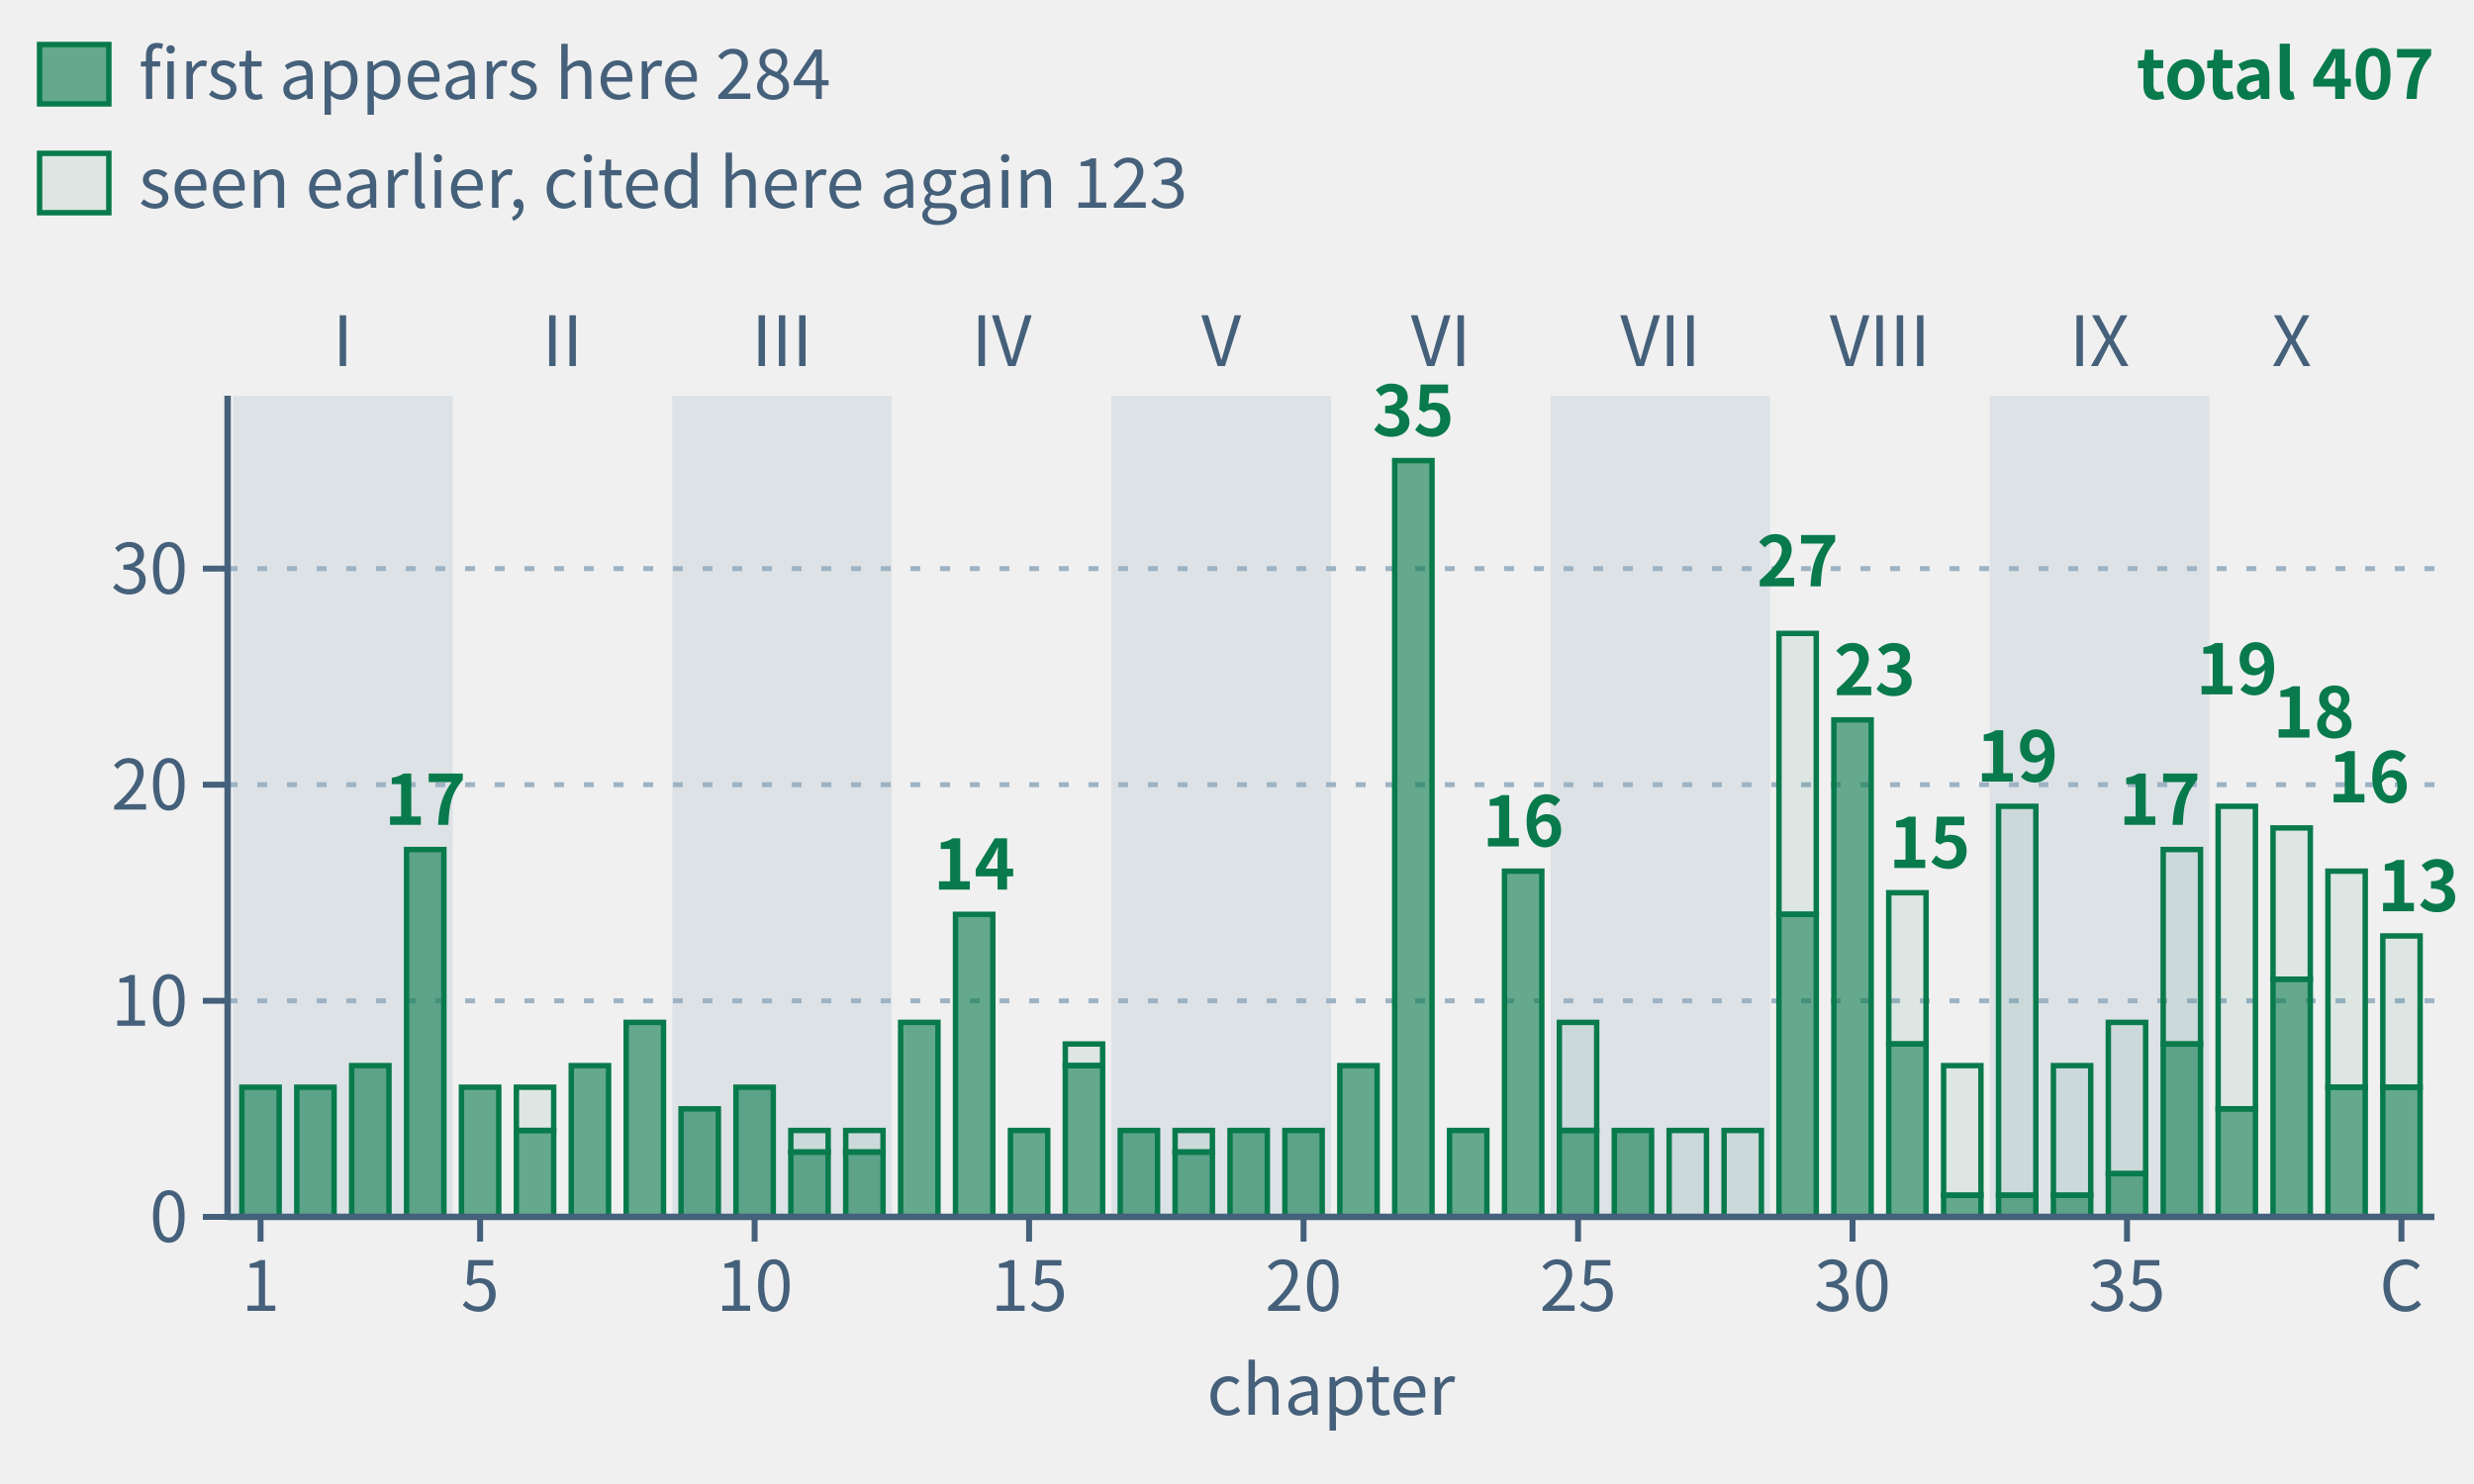
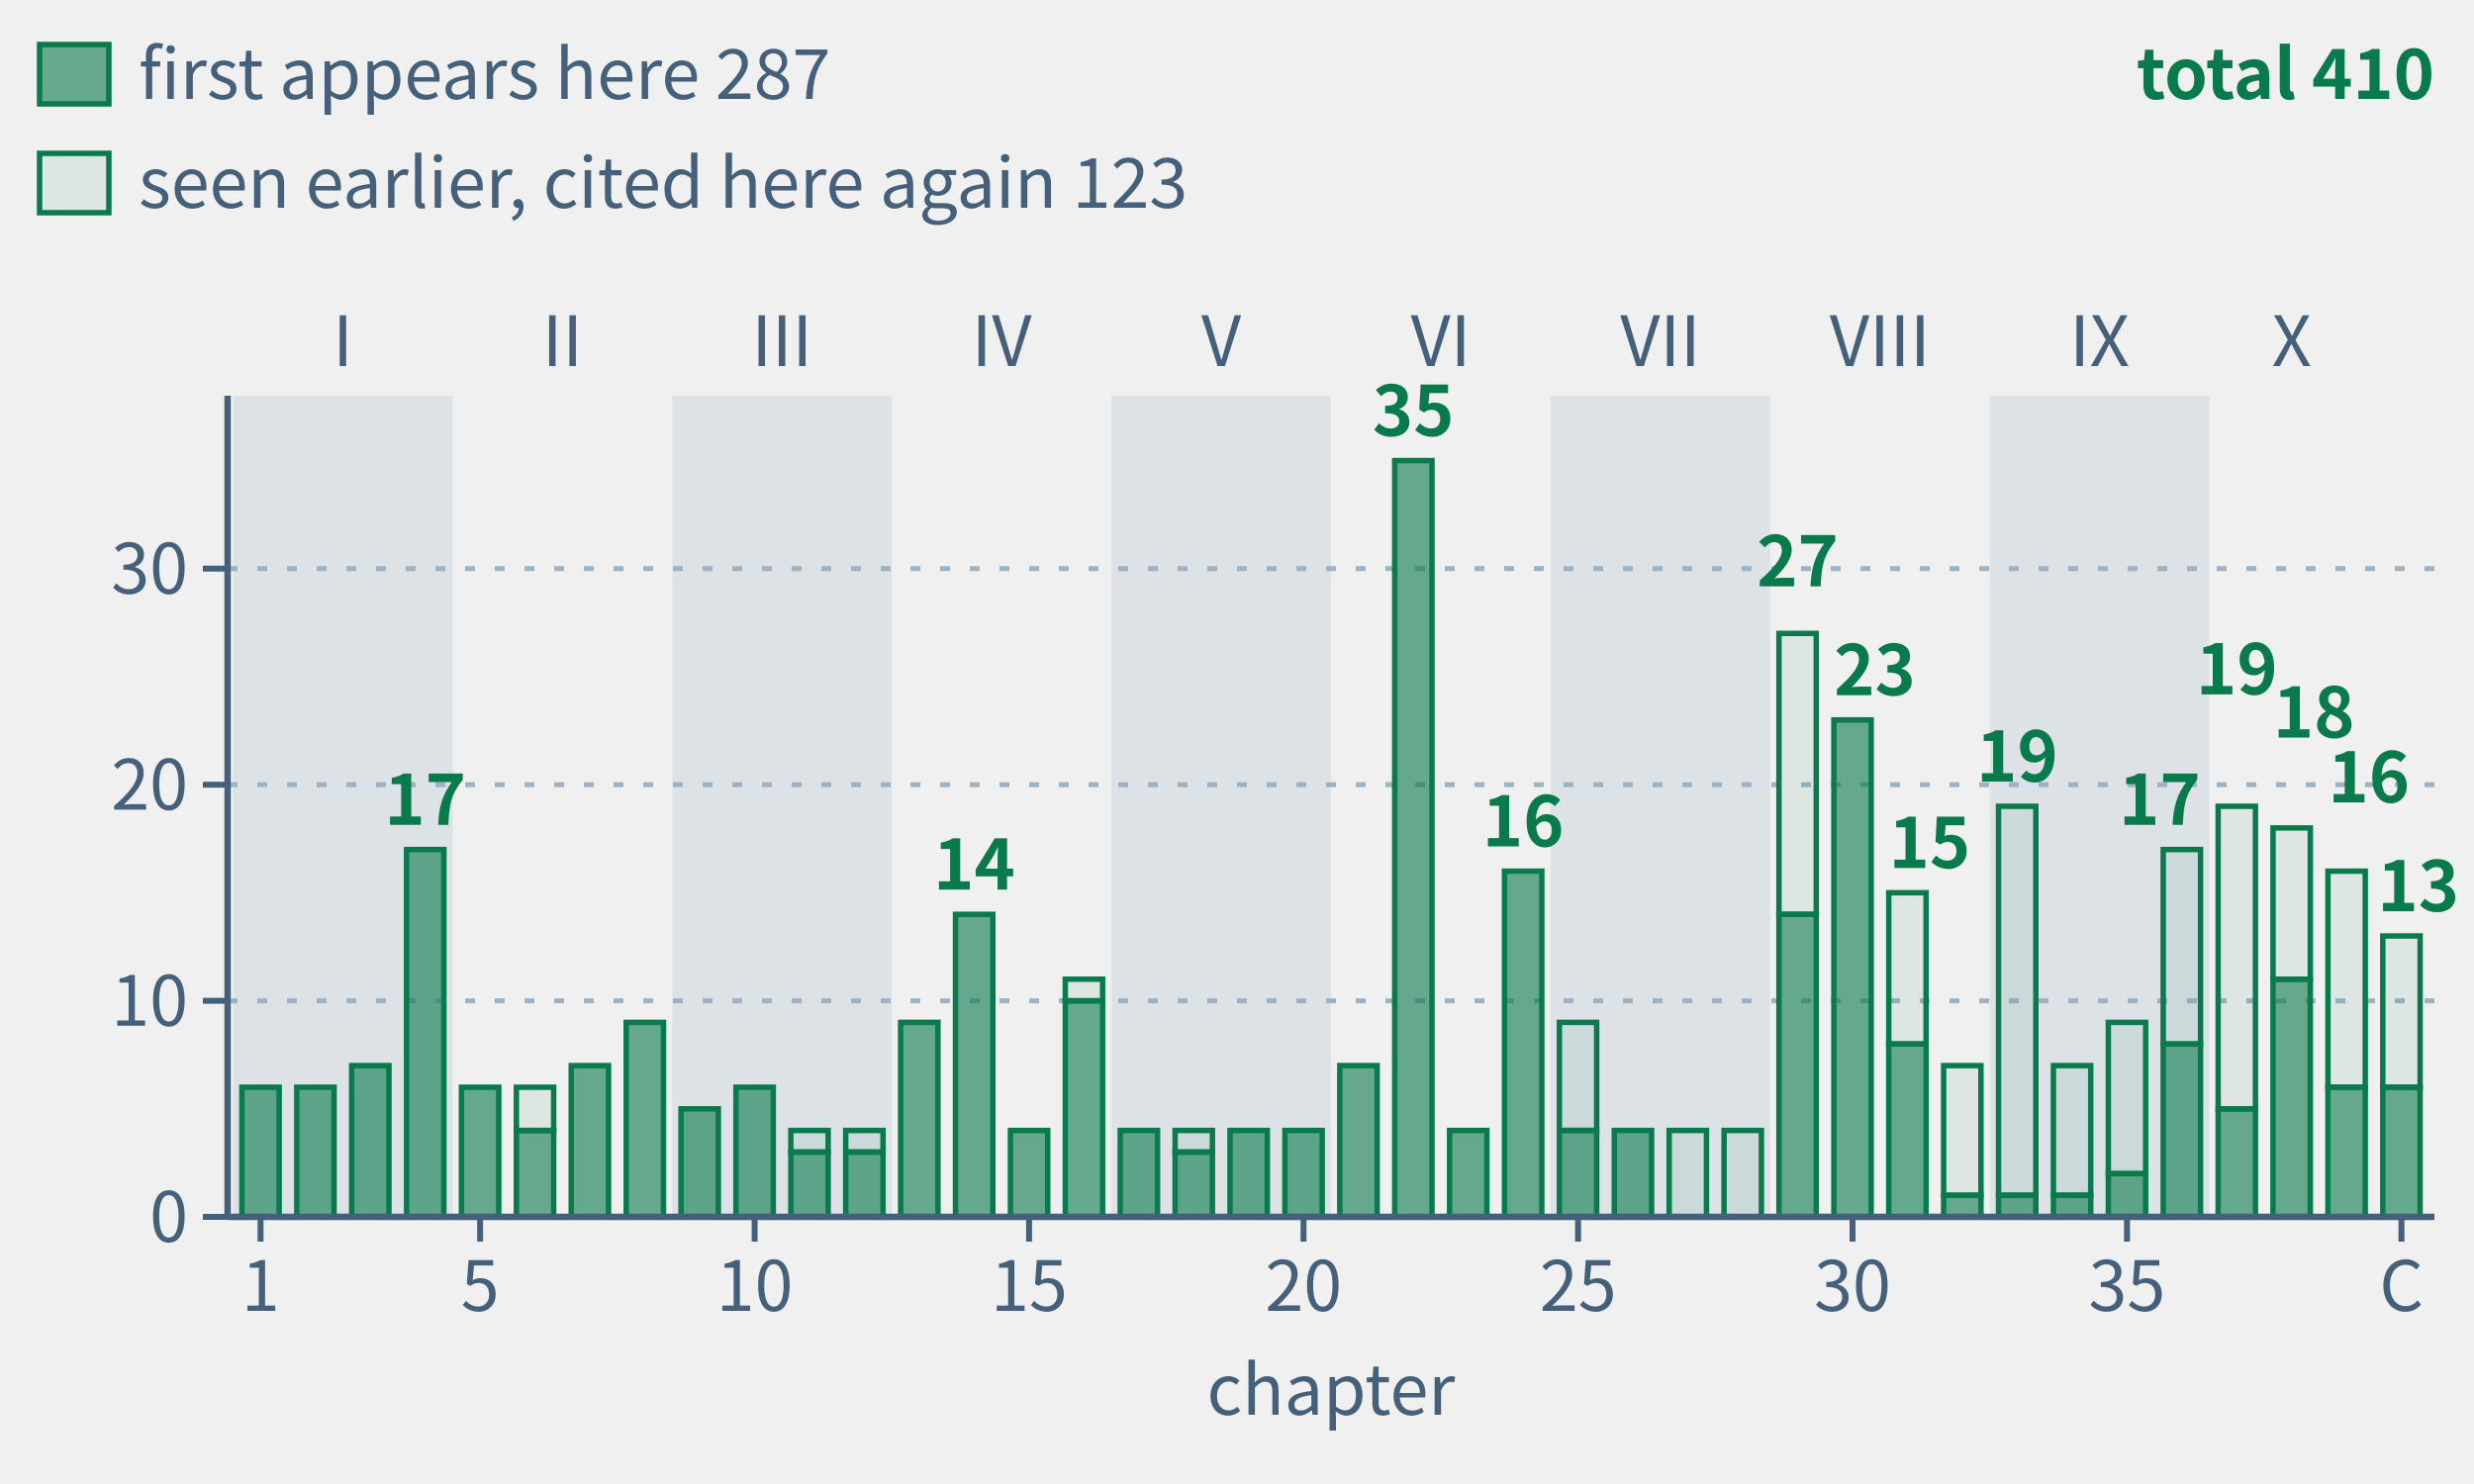
- <svg xmlns="http://www.w3.org/2000/svg" class="tr-fig" data-tr-fig="appc-theorems-by-chapter" data-lang="en" viewBox="0 0 500 300" width="500" height="300" font-family="'Noto Sans SC', 'Noto Sans CJK SC', 'Source Sans 3', 'PingFang SC', 'Microsoft YaHei', system-ui, sans-serif" role="img" aria-label="Bar chart: 40 green bars for Chapters 1 to 39 and the Coda, grouped by Parts I to X. Heights count frozen theorems cited with lean= on each chapter's environment headers; reuse in another chapter counts again. Chapter 22 leads with 35, followed by Chapters 29 (27), 30 (23) and Chapters 33 and 37 (19 each). Total: 407 citations, matching the 295 C.1 rows chapter by chapter. Solid lower sections count 284 theorems first appearing there; hollow upper sections count 123 seen earlier.">
+ <svg xmlns="http://www.w3.org/2000/svg" class="tr-fig" data-tr-fig="appc-theorems-by-chapter" data-lang="en" viewBox="0 0 500 300" width="500" height="300" font-family="'Noto Sans SC', 'Noto Sans CJK SC', 'Source Sans 3', 'PingFang SC', 'Microsoft YaHei', system-ui, sans-serif" role="img" aria-label="Bar chart: 40 green bars for Chapters 1 to 39 and the Coda, grouped by Parts I to X. Heights count frozen theorems cited with lean= on each chapter's environment headers; reuse in another chapter counts again. Chapter 22 leads with 35, followed by Chapters 29 (27), 30 (23) and Chapters 33 and 37 (19 each). Total: 410 citations, matching the 298 C.1 rows chapter by chapter. Solid lower sections count 287 theorems first appearing there; hollow upper sections count 123 seen earlier.">
  <style>.ts-ink{stroke:#0b1622}.tf-ink{fill:#0b1622}.ts-dim{stroke:#45607a}.tf-dim{fill:#45607a}.ts-faint{stroke:#9db3c4}.tf-faint{fill:#9db3c4}.ts-edge{stroke:#b9d0dd}.tf-edge{fill:#b9d0dd}.ts-hot{stroke:#5f9bb5}.tf-hot{fill:#5f9bb5}.ts-bg{stroke:#ffffff}.tf-bg{fill:#ffffff}.ts-panel{stroke:#eef5f9}.tf-panel{fill:#eef5f9}.ts-sheet{stroke:#f7fbfd}.tf-sheet{fill:#f7fbfd}.ts-cyan{stroke:#007c8a}.tf-cyan{fill:#007c8a}.ts-magenta{stroke:#b0128f}.tf-magenta{fill:#b0128f}.ts-amber{stroke:#946200}.tf-amber{fill:#946200}.ts-violet{stroke:#5a45c8}.tf-violet{fill:#5a45c8}.ts-ok{stroke:#087a4c}.tf-ok{fill:#087a4c}.ts-warn{stroke:#c21f3a}.tf-warn{fill:#c21f3a}.ts-blue{stroke:#1d5fd0}.tf-blue{fill:#1d5fd0}.ts-orange{stroke:#b85410}.tf-orange{fill:#b85410}.ts-sigma{stroke:#28405a}.tf-sigma{fill:#28405a}@media (prefers-color-scheme:dark){.ts-ink{stroke:#d4efff}.tf-ink{fill:#d4efff}.ts-dim{stroke:#6f8ea5}.tf-dim{fill:#6f8ea5}.ts-faint{stroke:#34506a}.tf-faint{fill:#34506a}.ts-edge{stroke:#143049}.tf-edge{fill:#143049}.ts-hot{stroke:#1f5d7c}.tf-hot{fill:#1f5d7c}.ts-bg{stroke:#03060c}.tf-bg{fill:#03060c}.ts-panel{stroke:#07101b}.tf-panel{fill:#07101b}.ts-sheet{stroke:#050c16}.tf-sheet{fill:#050c16}.ts-cyan{stroke:#19f0ff}.tf-cyan{fill:#19f0ff}.ts-magenta{stroke:#ff2fd0}.tf-magenta{fill:#ff2fd0}.ts-amber{stroke:#ffc83d}.tf-amber{fill:#ffc83d}.ts-violet{stroke:#9d8cff}.tf-violet{fill:#9d8cff}.ts-ok{stroke:#46ffb2}.tf-ok{fill:#46ffb2}.ts-warn{stroke:#ff5064}.tf-warn{fill:#ff5064}.ts-blue{stroke:#2a7bff}.tf-blue{fill:#2a7bff}.ts-orange{stroke:#ff8a3c}.tf-orange{fill:#ff8a3c}.ts-sigma{stroke:#cfe3ff}.tf-sigma{fill:#cfe3ff}}</style>
  <rect x="47.11" y="80" width="44.38" height="166" class="tf-faint" fill-opacity="0.22" />
  <text class="tf-dim" x="69.3" y="74" font-size="14" text-anchor="middle">I</text>
  <text class="tf-dim" x="113.68" y="74" font-size="14" text-anchor="middle">II</text>
  <rect x="135.87" y="80" width="44.38" height="166" class="tf-faint" fill-opacity="0.22" />
  <text class="tf-dim" x="158.05" y="74" font-size="14" text-anchor="middle">III</text>
  <text class="tf-dim" x="202.43" y="74" font-size="14" text-anchor="middle">IV</text>
  <rect x="224.62" y="80" width="44.38" height="166" class="tf-faint" fill-opacity="0.22" />
  <text class="tf-dim" x="246.81" y="74" font-size="14" text-anchor="middle">V</text>
  <text class="tf-dim" x="291.19" y="74" font-size="14" text-anchor="middle">VI</text>
  <rect x="313.38" y="80" width="44.38" height="166" class="tf-faint" fill-opacity="0.22" />
  <text class="tf-dim" x="335.57" y="74" font-size="14" text-anchor="middle">VII</text>
  <text class="tf-dim" x="379.95" y="74" font-size="14" text-anchor="middle">VIII</text>
  <rect x="402.13" y="80" width="44.38" height="166" class="tf-faint" fill-opacity="0.22" />
  <text class="tf-dim" x="424.32" y="74" font-size="14" text-anchor="middle">IX</text>
  <text class="tf-dim" x="463.15" y="74" font-size="14" text-anchor="middle">X</text>
  <line x1="46" y1="202.32" x2="492" y2="202.32" class="ts-faint" stroke-width="1" stroke-dasharray="2 4" fill="none" />
  <line x1="46" y1="158.63" x2="492" y2="158.63" class="ts-faint" stroke-width="1" stroke-dasharray="2 4" fill="none" />
  <line x1="46" y1="114.95" x2="492" y2="114.95" class="ts-faint" stroke-width="1" stroke-dasharray="2 4" fill="none" />
  <rect x="48.88" y="219.79" width="7.54" height="26.21" class="ts-ok tf-ok" stroke-width="1.1" fill-opacity="0.6" />
  <rect x="59.98" y="219.79" width="7.54" height="26.21" class="ts-ok tf-ok" stroke-width="1.1" fill-opacity="0.6" />
  <rect x="71.07" y="215.42" width="7.54" height="30.58" class="ts-ok tf-ok" stroke-width="1.1" fill-opacity="0.6" />
  <rect x="82.17" y="171.74" width="7.54" height="74.26" class="ts-ok tf-ok" stroke-width="1.1" fill-opacity="0.6" />
  <rect x="93.26" y="219.79" width="7.54" height="26.21" class="ts-ok tf-ok" stroke-width="1.1" fill-opacity="0.6" />
  <rect x="104.36" y="219.79" width="7.54" height="8.74" class="ts-ok tf-ok" stroke-width="1.1" fill-opacity="0.08" />
  <rect x="104.36" y="228.53" width="7.54" height="17.47" class="ts-ok tf-ok" stroke-width="1.1" fill-opacity="0.6" />
  <rect x="115.45" y="215.42" width="7.54" height="30.58" class="ts-ok tf-ok" stroke-width="1.1" fill-opacity="0.6" />
  <rect x="126.55" y="206.68" width="7.54" height="39.32" class="ts-ok tf-ok" stroke-width="1.1" fill-opacity="0.6" />
  <rect x="137.64" y="224.16" width="7.54" height="21.84" class="ts-ok tf-ok" stroke-width="1.1" fill-opacity="0.6" />
  <rect x="148.74" y="219.79" width="7.54" height="26.21" class="ts-ok tf-ok" stroke-width="1.1" fill-opacity="0.6" />
  <rect x="159.83" y="228.53" width="7.54" height="4.37" class="ts-ok tf-ok" stroke-width="1.1" fill-opacity="0.08" />
  <rect x="159.83" y="232.89" width="7.54" height="13.11" class="ts-ok tf-ok" stroke-width="1.1" fill-opacity="0.6" />
  <rect x="170.92" y="228.53" width="7.54" height="4.37" class="ts-ok tf-ok" stroke-width="1.1" fill-opacity="0.08" />
  <rect x="170.92" y="232.89" width="7.54" height="13.11" class="ts-ok tf-ok" stroke-width="1.1" fill-opacity="0.6" />
  <rect x="182.02" y="206.68" width="7.54" height="39.32" class="ts-ok tf-ok" stroke-width="1.1" fill-opacity="0.6" />
  <rect x="193.11" y="184.84" width="7.54" height="61.16" class="ts-ok tf-ok" stroke-width="1.1" fill-opacity="0.6" />
  <rect x="204.21" y="228.53" width="7.54" height="17.47" class="ts-ok tf-ok" stroke-width="1.1" fill-opacity="0.6" />
-   <rect x="215.3" y="211.05" width="7.54" height="4.37" class="ts-ok tf-ok" stroke-width="1.1" fill-opacity="0.08" />
-   <rect x="215.3" y="215.42" width="7.54" height="30.58" class="ts-ok tf-ok" stroke-width="1.1" fill-opacity="0.6" />
+   <rect x="215.3" y="197.95" width="7.54" height="4.37" class="ts-ok tf-ok" stroke-width="1.1" fill-opacity="0.08" />
+   <rect x="215.3" y="202.32" width="7.54" height="43.68" class="ts-ok tf-ok" stroke-width="1.1" fill-opacity="0.6" />
  <rect x="226.4" y="228.53" width="7.54" height="17.47" class="ts-ok tf-ok" stroke-width="1.1" fill-opacity="0.6" />
  <rect x="237.49" y="228.53" width="7.54" height="4.37" class="ts-ok tf-ok" stroke-width="1.1" fill-opacity="0.08" />
  <rect x="237.49" y="232.89" width="7.54" height="13.11" class="ts-ok tf-ok" stroke-width="1.1" fill-opacity="0.6" />
  <rect x="248.59" y="228.53" width="7.54" height="17.47" class="ts-ok tf-ok" stroke-width="1.1" fill-opacity="0.6" />
  <rect x="259.68" y="228.53" width="7.54" height="17.47" class="ts-ok tf-ok" stroke-width="1.1" fill-opacity="0.6" />
  <rect x="270.78" y="215.42" width="7.54" height="30.58" class="ts-ok tf-ok" stroke-width="1.1" fill-opacity="0.6" />
  <rect x="281.87" y="93.11" width="7.54" height="152.89" class="ts-ok tf-ok" stroke-width="1.1" fill-opacity="0.6" />
  <rect x="292.96" y="228.53" width="7.54" height="17.47" class="ts-ok tf-ok" stroke-width="1.1" fill-opacity="0.6" />
  <rect x="304.06" y="176.11" width="7.54" height="69.89" class="ts-ok tf-ok" stroke-width="1.1" fill-opacity="0.6" />
  <rect x="315.15" y="206.68" width="7.54" height="21.84" class="ts-ok tf-ok" stroke-width="1.1" fill-opacity="0.08" />
  <rect x="315.15" y="228.53" width="7.54" height="17.47" class="ts-ok tf-ok" stroke-width="1.1" fill-opacity="0.6" />
  <rect x="326.25" y="228.53" width="7.54" height="17.47" class="ts-ok tf-ok" stroke-width="1.1" fill-opacity="0.6" />
  <rect x="337.34" y="228.53" width="7.54" height="17.47" class="ts-ok tf-ok" stroke-width="1.1" fill-opacity="0.08" />
  <rect x="348.44" y="228.53" width="7.54" height="17.47" class="ts-ok tf-ok" stroke-width="1.1" fill-opacity="0.08" />
  <rect x="359.53" y="128.05" width="7.54" height="56.79" class="ts-ok tf-ok" stroke-width="1.1" fill-opacity="0.08" />
  <rect x="359.53" y="184.84" width="7.54" height="61.16" class="ts-ok tf-ok" stroke-width="1.1" fill-opacity="0.6" />
  <rect x="370.63" y="145.53" width="7.54" height="100.47" class="ts-ok tf-ok" stroke-width="1.1" fill-opacity="0.6" />
  <rect x="381.72" y="180.47" width="7.54" height="30.58" class="ts-ok tf-ok" stroke-width="1.1" fill-opacity="0.08" />
  <rect x="381.72" y="211.05" width="7.54" height="34.95" class="ts-ok tf-ok" stroke-width="1.1" fill-opacity="0.6" />
  <rect x="392.81" y="215.42" width="7.54" height="26.21" class="ts-ok tf-ok" stroke-width="1.1" fill-opacity="0.08" />
  <rect x="392.81" y="241.63" width="7.54" height="4.37" class="ts-ok tf-ok" stroke-width="1.1" fill-opacity="0.6" />
  <rect x="403.91" y="163" width="7.54" height="78.63" class="ts-ok tf-ok" stroke-width="1.1" fill-opacity="0.08" />
  <rect x="403.91" y="241.63" width="7.54" height="4.37" class="ts-ok tf-ok" stroke-width="1.1" fill-opacity="0.6" />
  <rect x="415" y="215.42" width="7.54" height="26.21" class="ts-ok tf-ok" stroke-width="1.1" fill-opacity="0.08" />
  <rect x="415" y="241.63" width="7.54" height="4.37" class="ts-ok tf-ok" stroke-width="1.1" fill-opacity="0.6" />
  <rect x="426.1" y="206.68" width="7.54" height="30.58" class="ts-ok tf-ok" stroke-width="1.1" fill-opacity="0.08" />
  <rect x="426.1" y="237.26" width="7.54" height="8.74" class="ts-ok tf-ok" stroke-width="1.1" fill-opacity="0.6" />
  <rect x="437.19" y="171.74" width="7.54" height="39.32" class="ts-ok tf-ok" stroke-width="1.1" fill-opacity="0.08" />
  <rect x="437.19" y="211.05" width="7.54" height="34.95" class="ts-ok tf-ok" stroke-width="1.1" fill-opacity="0.6" />
  <rect x="448.29" y="163" width="7.54" height="61.16" class="ts-ok tf-ok" stroke-width="1.1" fill-opacity="0.08" />
  <rect x="448.29" y="224.16" width="7.54" height="21.84" class="ts-ok tf-ok" stroke-width="1.1" fill-opacity="0.6" />
  <rect x="459.38" y="167.37" width="7.54" height="30.58" class="ts-ok tf-ok" stroke-width="1.1" fill-opacity="0.08" />
  <rect x="459.38" y="197.95" width="7.54" height="48.05" class="ts-ok tf-ok" stroke-width="1.1" fill-opacity="0.6" />
  <rect x="470.48" y="176.11" width="7.54" height="43.68" class="ts-ok tf-ok" stroke-width="1.1" fill-opacity="0.08" />
  <rect x="470.48" y="219.79" width="7.54" height="26.21" class="ts-ok tf-ok" stroke-width="1.1" fill-opacity="0.6" />
  <rect x="481.57" y="189.21" width="7.54" height="30.58" class="ts-ok tf-ok" stroke-width="1.1" fill-opacity="0.08" />
  <rect x="481.57" y="219.79" width="7.54" height="26.21" class="ts-ok tf-ok" stroke-width="1.1" fill-opacity="0.6" />
  <text class="tf-ok" x="85.94" y="166.74" font-size="14" text-anchor="middle" font-weight="600">17</text>
  <text class="tf-ok" x="196.89" y="179.84" font-size="14" text-anchor="middle" font-weight="600">14</text>
  <text class="tf-ok" x="285.64" y="88.11" font-size="14" text-anchor="middle" font-weight="600">35</text>
  <text class="tf-ok" x="307.83" y="171.11" font-size="14" text-anchor="middle" font-weight="600">16</text>
  <text class="tf-ok" x="363.3" y="118.53" font-size="14" text-anchor="middle" font-weight="600">27</text>
  <text class="tf-ok" x="370.63" y="140.53" font-size="14" font-weight="600">23</text>
  <text class="tf-ok" x="381.72" y="175.47" font-size="14" font-weight="600">15</text>
  <text class="tf-ok" x="407.68" y="158" font-size="14" text-anchor="middle" font-weight="600">19</text>
  <text class="tf-ok" x="444.74" y="166.74" font-size="14" text-anchor="end" font-weight="600">17</text>
  <text class="tf-ok" x="452.06" y="140.37" font-size="14" text-anchor="middle" font-weight="600">19</text>
  <text class="tf-ok" x="459.38" y="149.11" font-size="14" font-weight="600">18</text>
  <text class="tf-ok" x="470.48" y="162.21" font-size="14" font-weight="600">16</text>
  <text class="tf-ok" x="497" y="184.21" font-size="14" text-anchor="end" font-weight="600">13</text>
  <line x1="46" y1="246" x2="492" y2="246" class="ts-dim" stroke-width="1.3" fill="none" />
  <line x1="52.66" y1="246" x2="52.66" y2="251" class="ts-dim" stroke-width="1.2" fill="none" />
  <text class="tf-dim" x="52.66" y="265" font-size="14" text-anchor="middle">1</text>
  <line x1="97.03" y1="246" x2="97.03" y2="251" class="ts-dim" stroke-width="1.2" fill="none" />
  <text class="tf-dim" x="97.03" y="265" font-size="14" text-anchor="middle">5</text>
  <line x1="152.51" y1="246" x2="152.51" y2="251" class="ts-dim" stroke-width="1.2" fill="none" />
  <text class="tf-dim" x="152.51" y="265" font-size="14" text-anchor="middle">10</text>
  <line x1="207.98" y1="246" x2="207.98" y2="251" class="ts-dim" stroke-width="1.2" fill="none" />
  <text class="tf-dim" x="207.98" y="265" font-size="14" text-anchor="middle">15</text>
  <line x1="263.45" y1="246" x2="263.45" y2="251" class="ts-dim" stroke-width="1.2" fill="none" />
  <text class="tf-dim" x="263.45" y="265" font-size="14" text-anchor="middle">20</text>
  <line x1="318.93" y1="246" x2="318.93" y2="251" class="ts-dim" stroke-width="1.2" fill="none" />
  <text class="tf-dim" x="318.93" y="265" font-size="14" text-anchor="middle">25</text>
  <line x1="374.4" y1="246" x2="374.4" y2="251" class="ts-dim" stroke-width="1.2" fill="none" />
  <text class="tf-dim" x="374.4" y="265" font-size="14" text-anchor="middle">30</text>
  <line x1="429.87" y1="246" x2="429.87" y2="251" class="ts-dim" stroke-width="1.2" fill="none" />
  <text class="tf-dim" x="429.87" y="265" font-size="14" text-anchor="middle">35</text>
  <line x1="485.34" y1="246" x2="485.34" y2="251" class="ts-dim" stroke-width="1.2" fill="none" />
  <text class="tf-dim" x="485.34" y="265" font-size="14" text-anchor="middle">C</text>
  <text class="tf-dim" x="269" y="286" font-size="14" text-anchor="middle">chapter</text>
  <line x1="46" y1="80" x2="46" y2="246" class="ts-dim" stroke-width="1.3" fill="none" />
  <line x1="41" y1="246" x2="46" y2="246" class="ts-dim" stroke-width="1.2" fill="none" />
  <text class="tf-dim" x="38" y="251.04" font-size="14" text-anchor="end">0</text>
  <line x1="41" y1="202.32" x2="46" y2="202.32" class="ts-dim" stroke-width="1.2" fill="none" />
  <text class="tf-dim" x="38" y="207.36" font-size="14" text-anchor="end">10</text>
  <line x1="41" y1="158.63" x2="46" y2="158.63" class="ts-dim" stroke-width="1.2" fill="none" />
  <text class="tf-dim" x="38" y="163.67" font-size="14" text-anchor="end">20</text>
  <line x1="41" y1="114.95" x2="46" y2="114.95" class="ts-dim" stroke-width="1.2" fill="none" />
  <text class="tf-dim" x="38" y="119.99" font-size="14" text-anchor="end">30</text>
  <rect x="8" y="9" width="14" height="12" class="ts-ok tf-ok" stroke-width="1.1" fill-opacity="0.6" />
-   <text class="tf-dim" x="28" y="20" font-size="14">first appears here 284</text>
+   <text class="tf-dim" x="28" y="20" font-size="14">first appears here 287</text>
  <rect x="8" y="31" width="14" height="12" class="ts-ok tf-ok" stroke-width="1.1" fill-opacity="0.08" />
  <text class="tf-dim" x="28" y="42" font-size="14">seen earlier, cited here again 123</text>
-   <text class="tf-ok" x="492" y="20" font-size="14" text-anchor="end" font-weight="600">total 407</text>
+   <text class="tf-ok" x="492" y="20" font-size="14" text-anchor="end" font-weight="600">total 410</text>
</svg>
